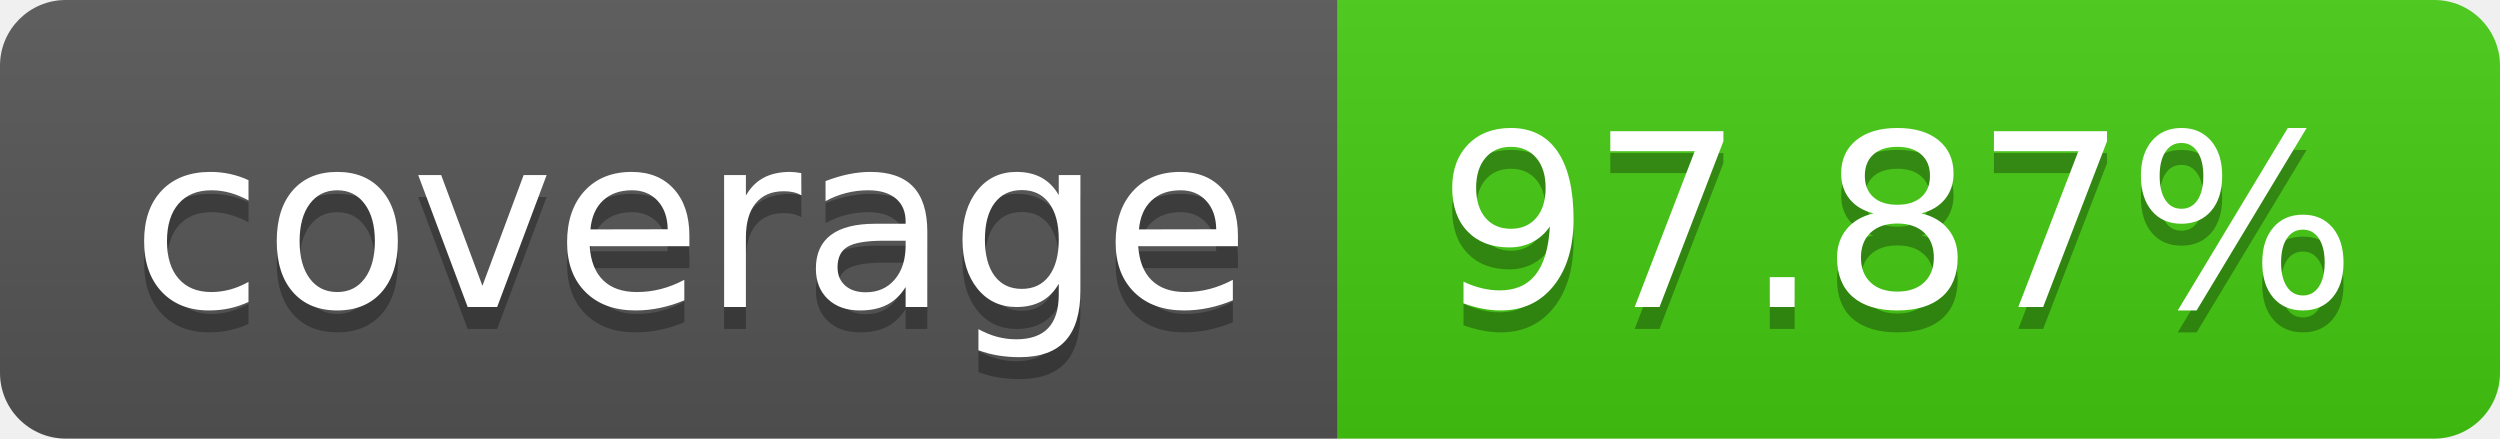
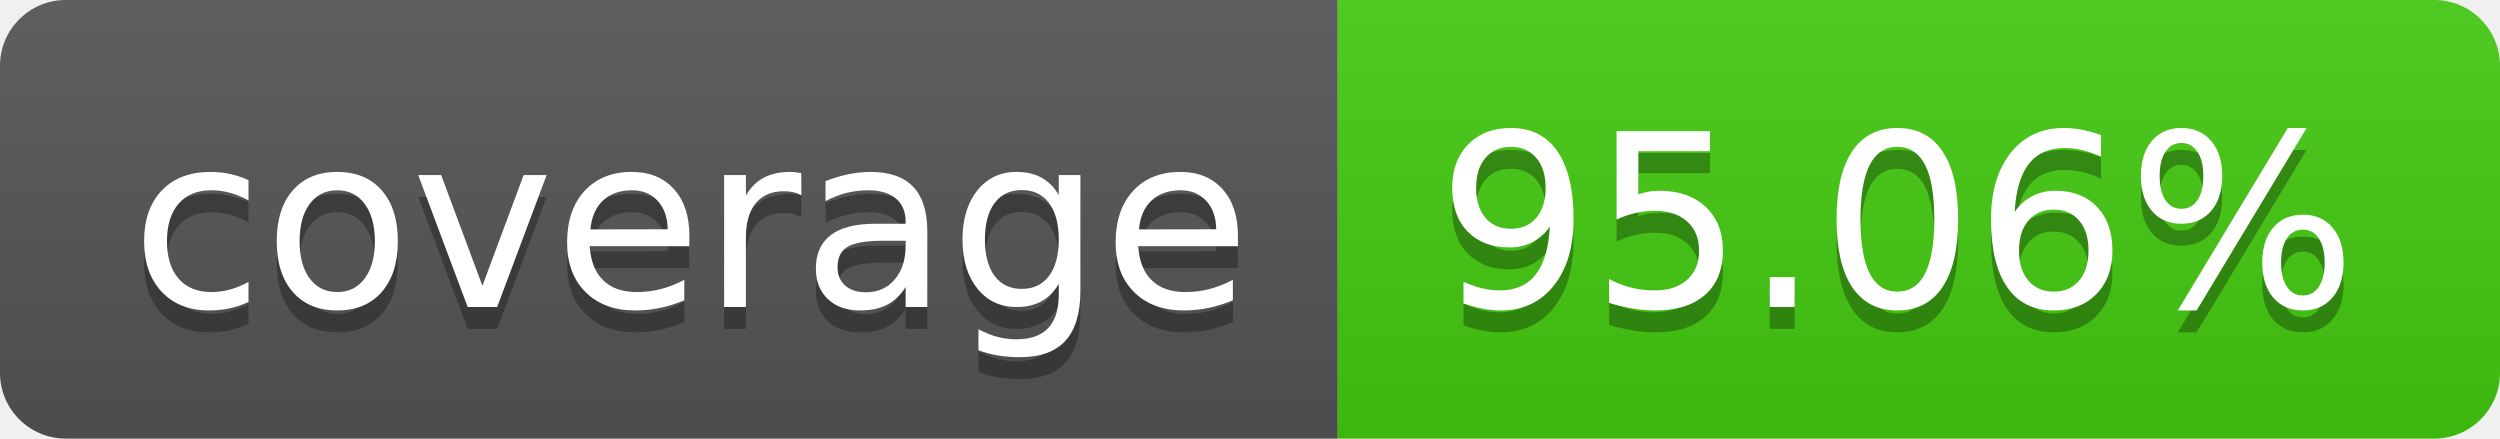
<svg xmlns="http://www.w3.org/2000/svg" width="114" height="20">
  <linearGradient id="b" x2="0" y2="100%">
    <stop offset="0" stop-color="#bbb" stop-opacity=".1" />
    <stop offset="1" stop-opacity=".1" />
  </linearGradient>
  <clipPath id="a">
    <rect width="114" height="20" rx="3" fill="#fff" />
  </clipPath>
  <g clip-path="url(#a)">
    <path fill="#555" d="M0 0h61v20H0z" />
    <path fill="#4c1" d="M61 0h53v20H61z" />
    <path fill="url(#b)" d="M0 0h114v20H0z" />
  </g>
  <g fill="#fff" text-anchor="middle" font-family="DejaVu Sans,Verdana,Geneva,sans-serif" font-size="110">
    <text x="315" y="150" fill="#010101" fill-opacity=".3" transform="scale(.1)" textLength="510">coverage</text>
    <text x="315" y="140" transform="scale(.1)" textLength="510">coverage</text>
-     <text x="865" y="150" fill="#010101" fill-opacity=".3" transform="scale(.1)" textLength="430">97.87%</text>
-     <text x="865" y="140" transform="scale(.1)" textLength="430">97.87%</text>
+     <text x="865" y="150" fill="#010101" fill-opacity=".3" transform="scale(.1)" textLength="430">95.06%</text>
+     <text x="865" y="140" transform="scale(.1)" textLength="430">95.06%</text>
  </g>
</svg>
